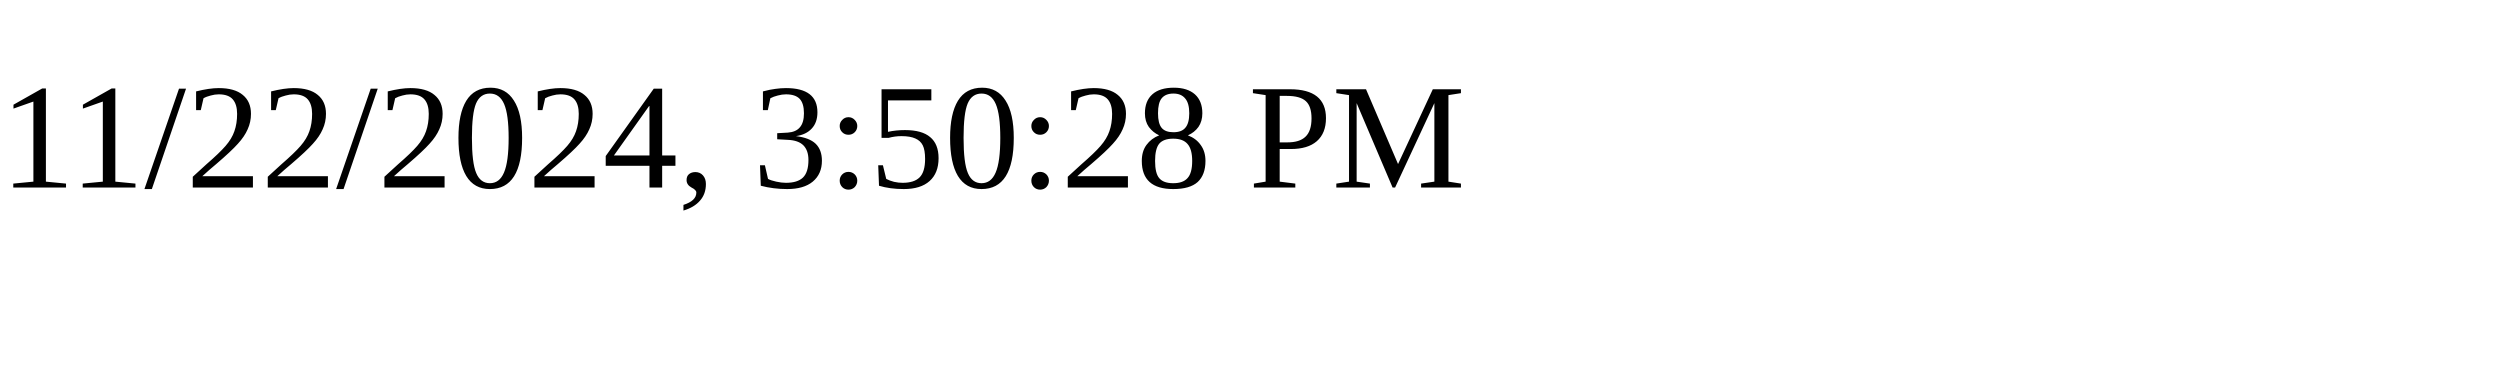
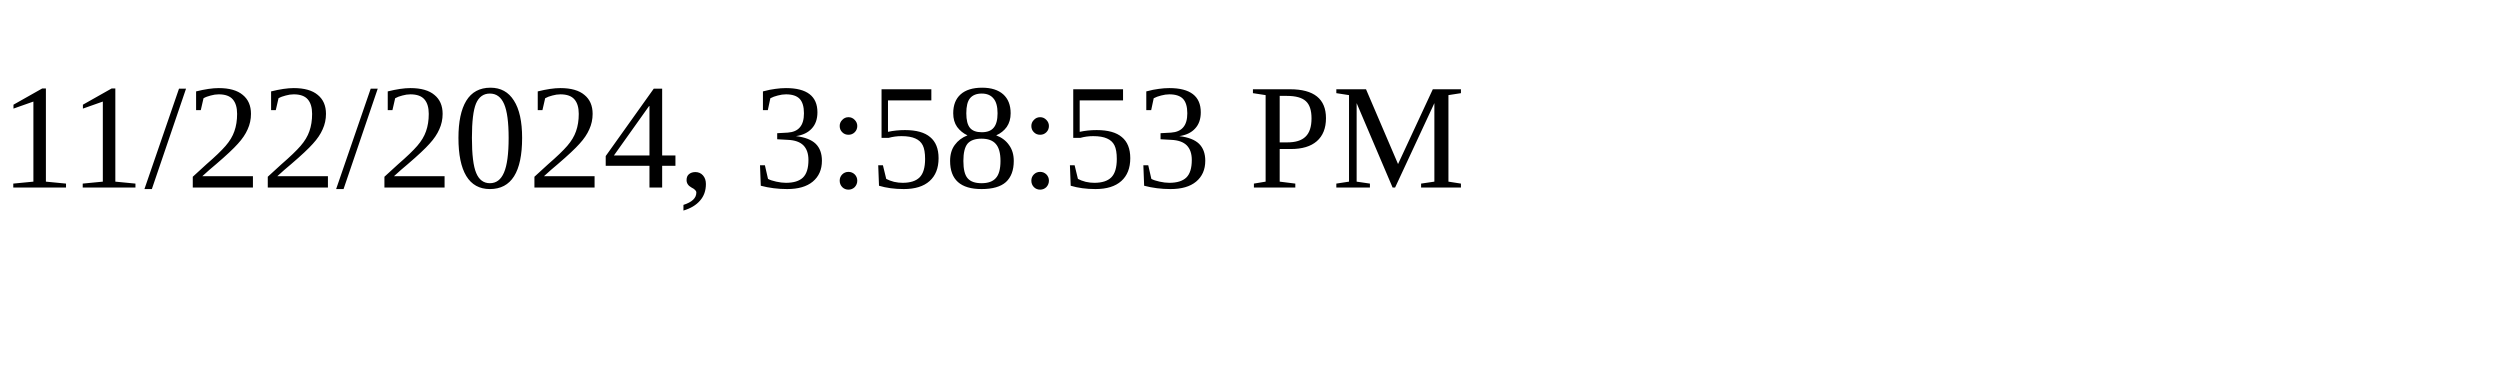
<svg xmlns="http://www.w3.org/2000/svg" height="30" width="200">
-   <text x="0" y="15">11/22/2024, 3:50:28 PM</text>
+   <text x="0" y="15">11/22/2024, 3:58:53 PM</text>
</svg>
